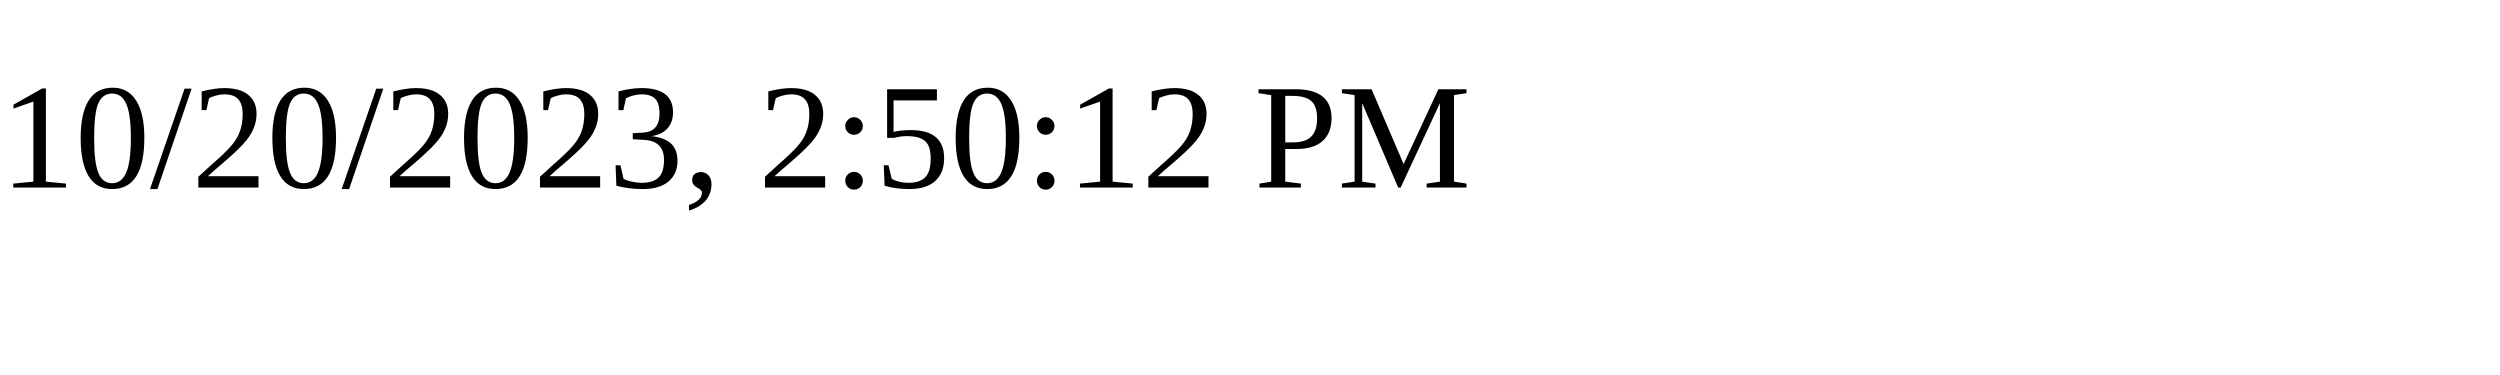
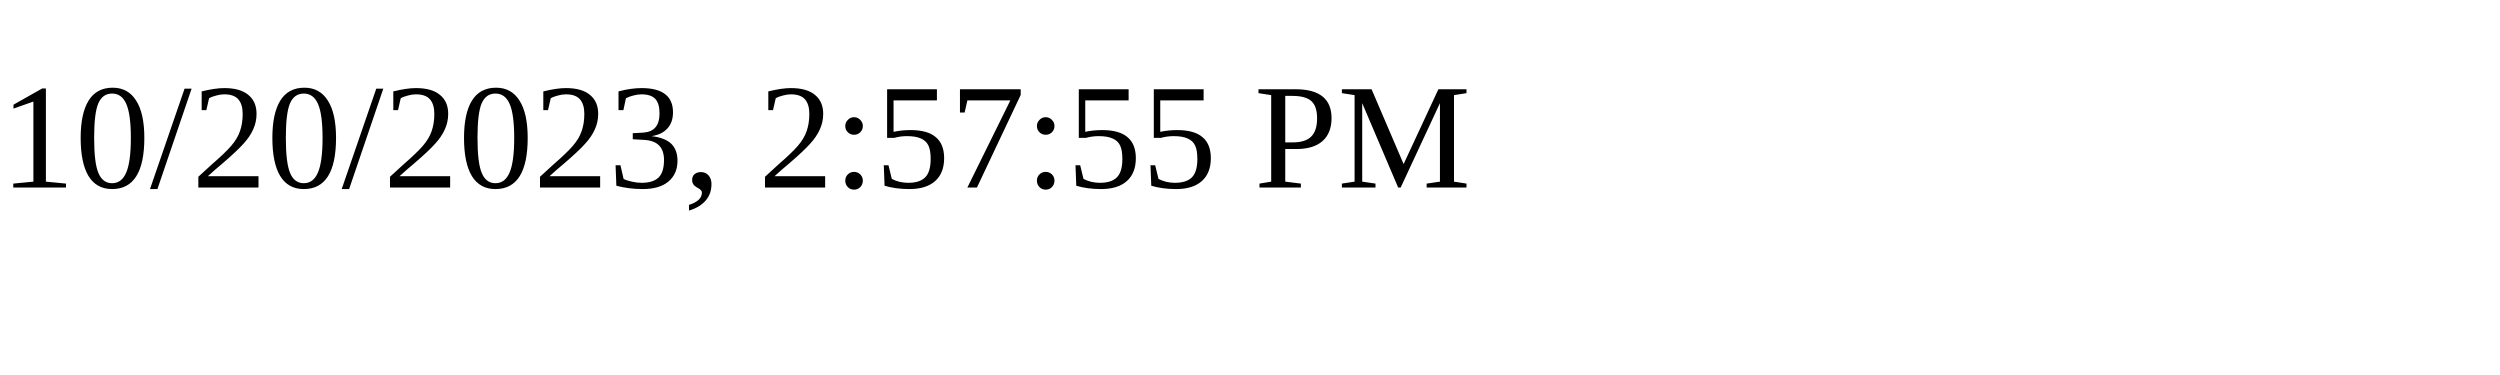
<svg xmlns="http://www.w3.org/2000/svg" height="30" width="200">
-   <text x="0" y="15">10/20/2023, 2:50:12 PM</text>
+   <text x="0" y="15">10/20/2023, 2:57:55 PM</text>
</svg>
